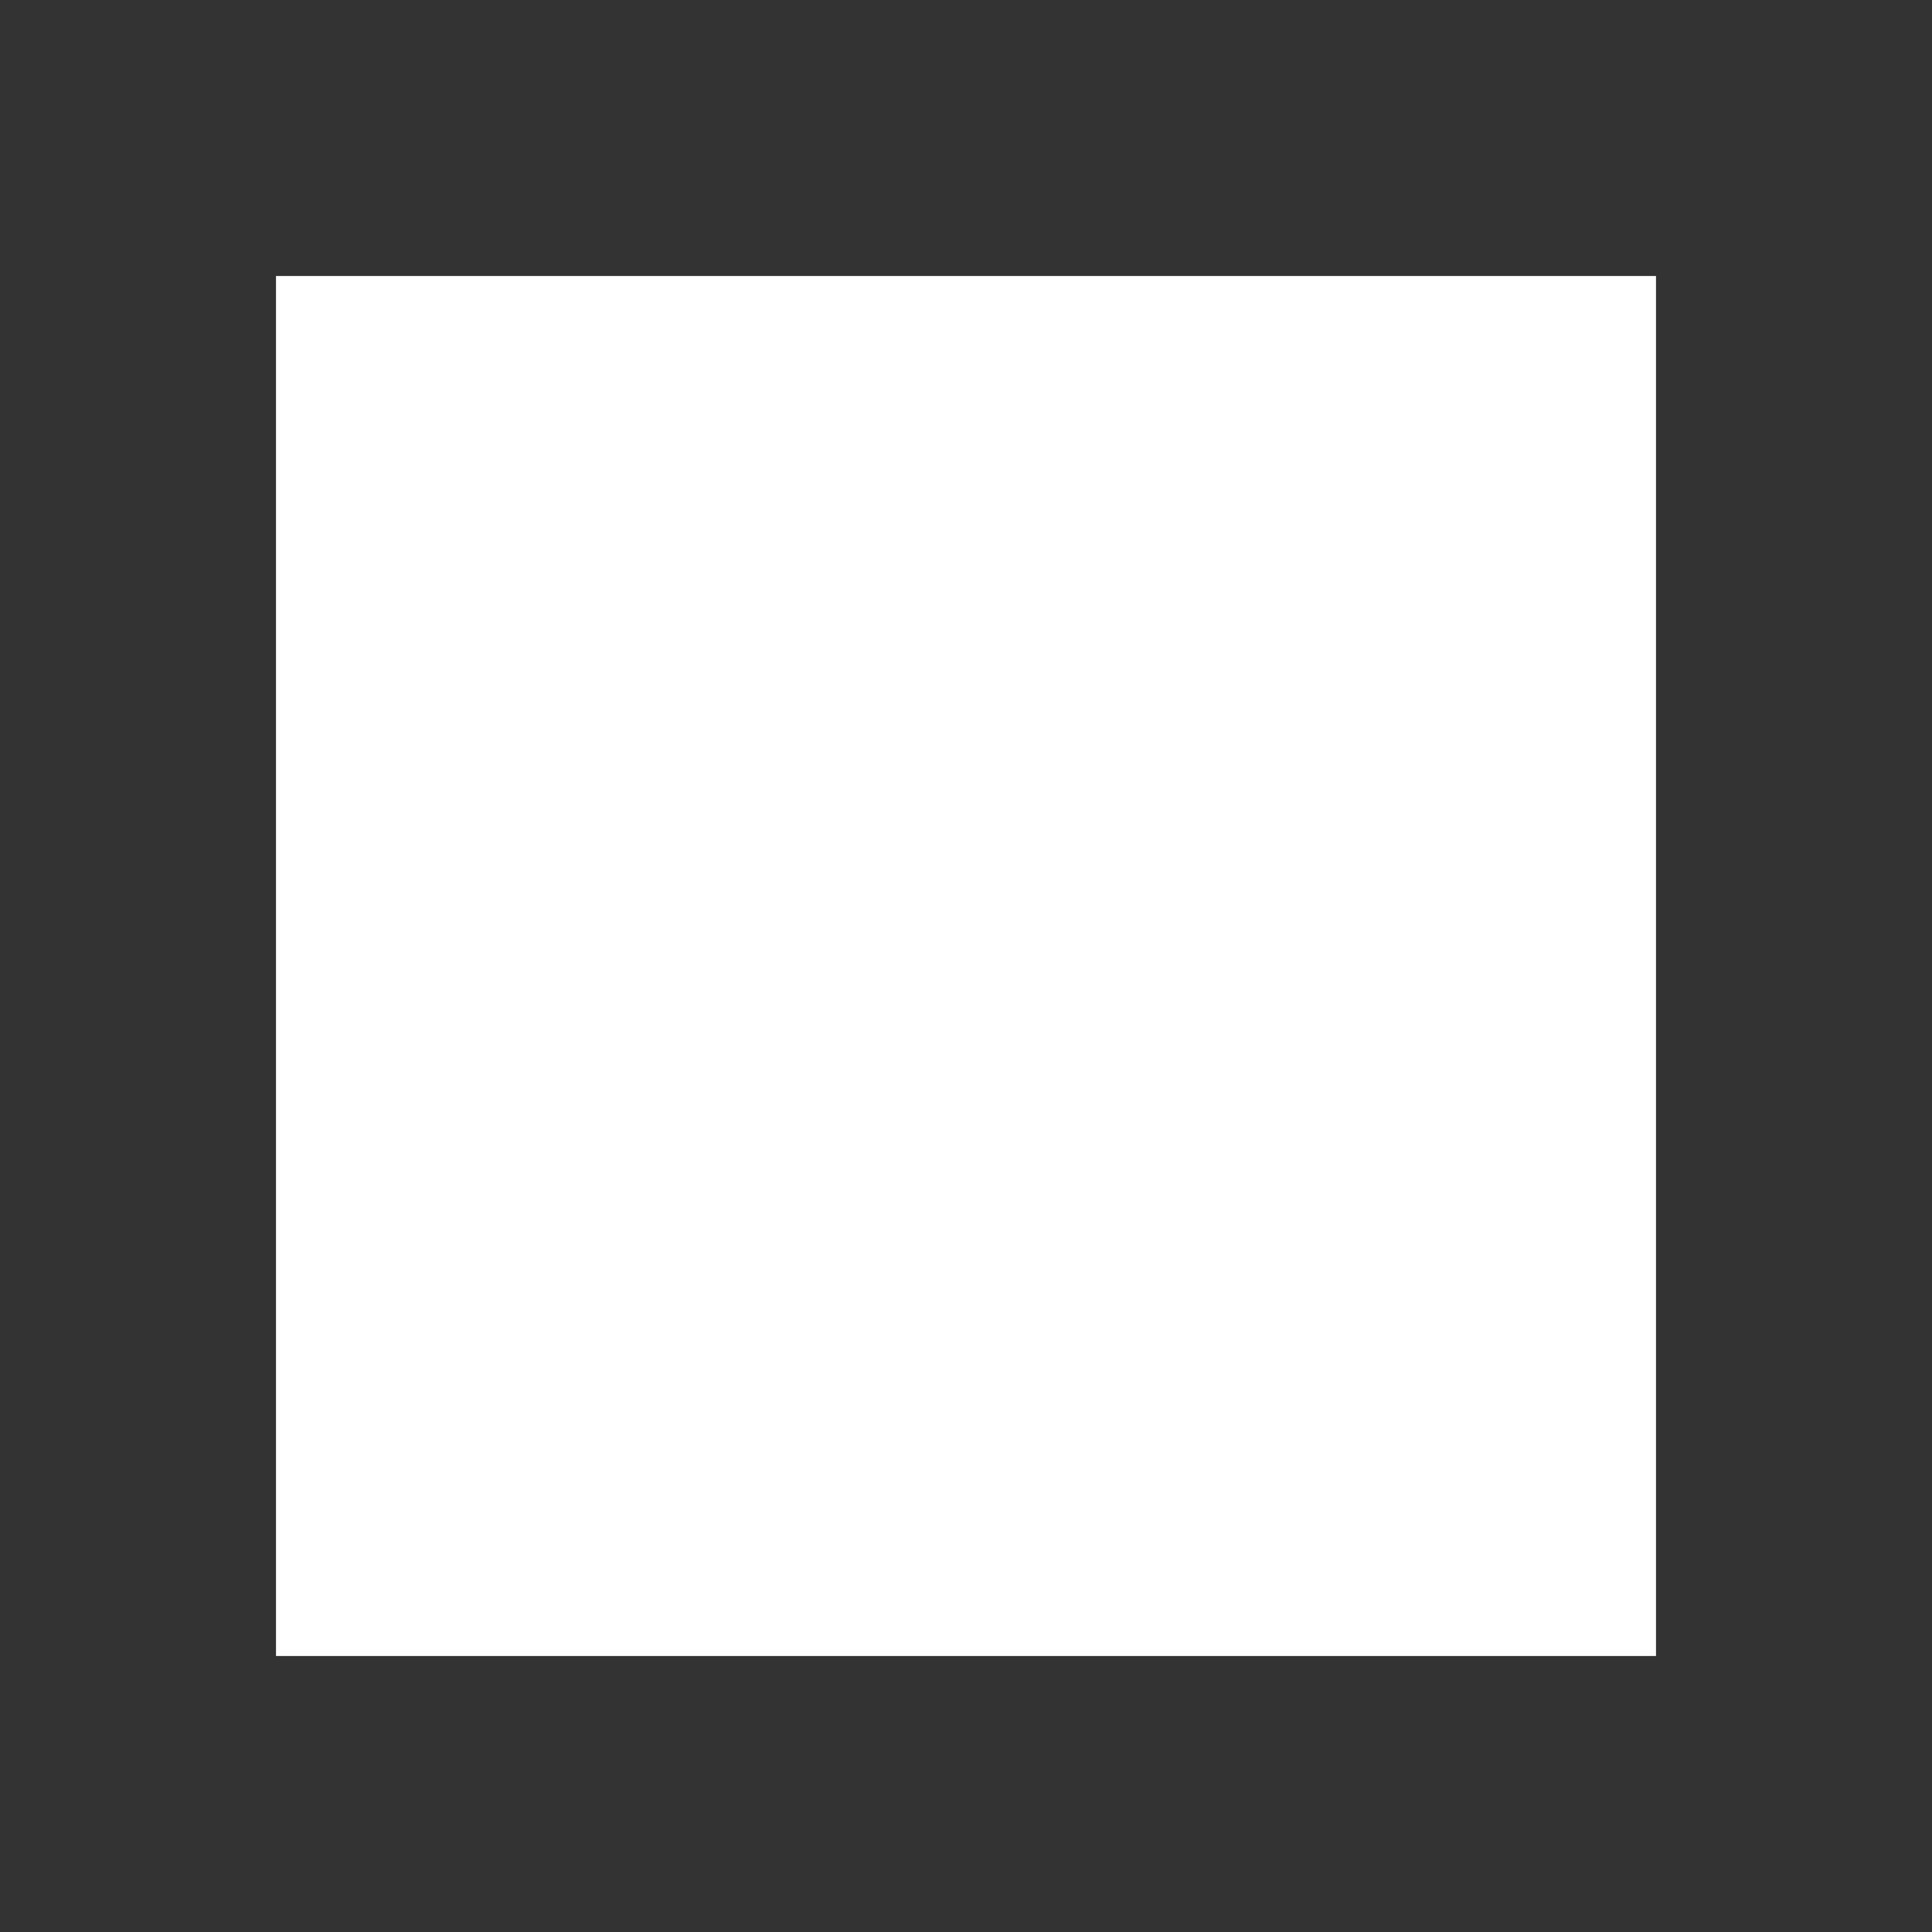
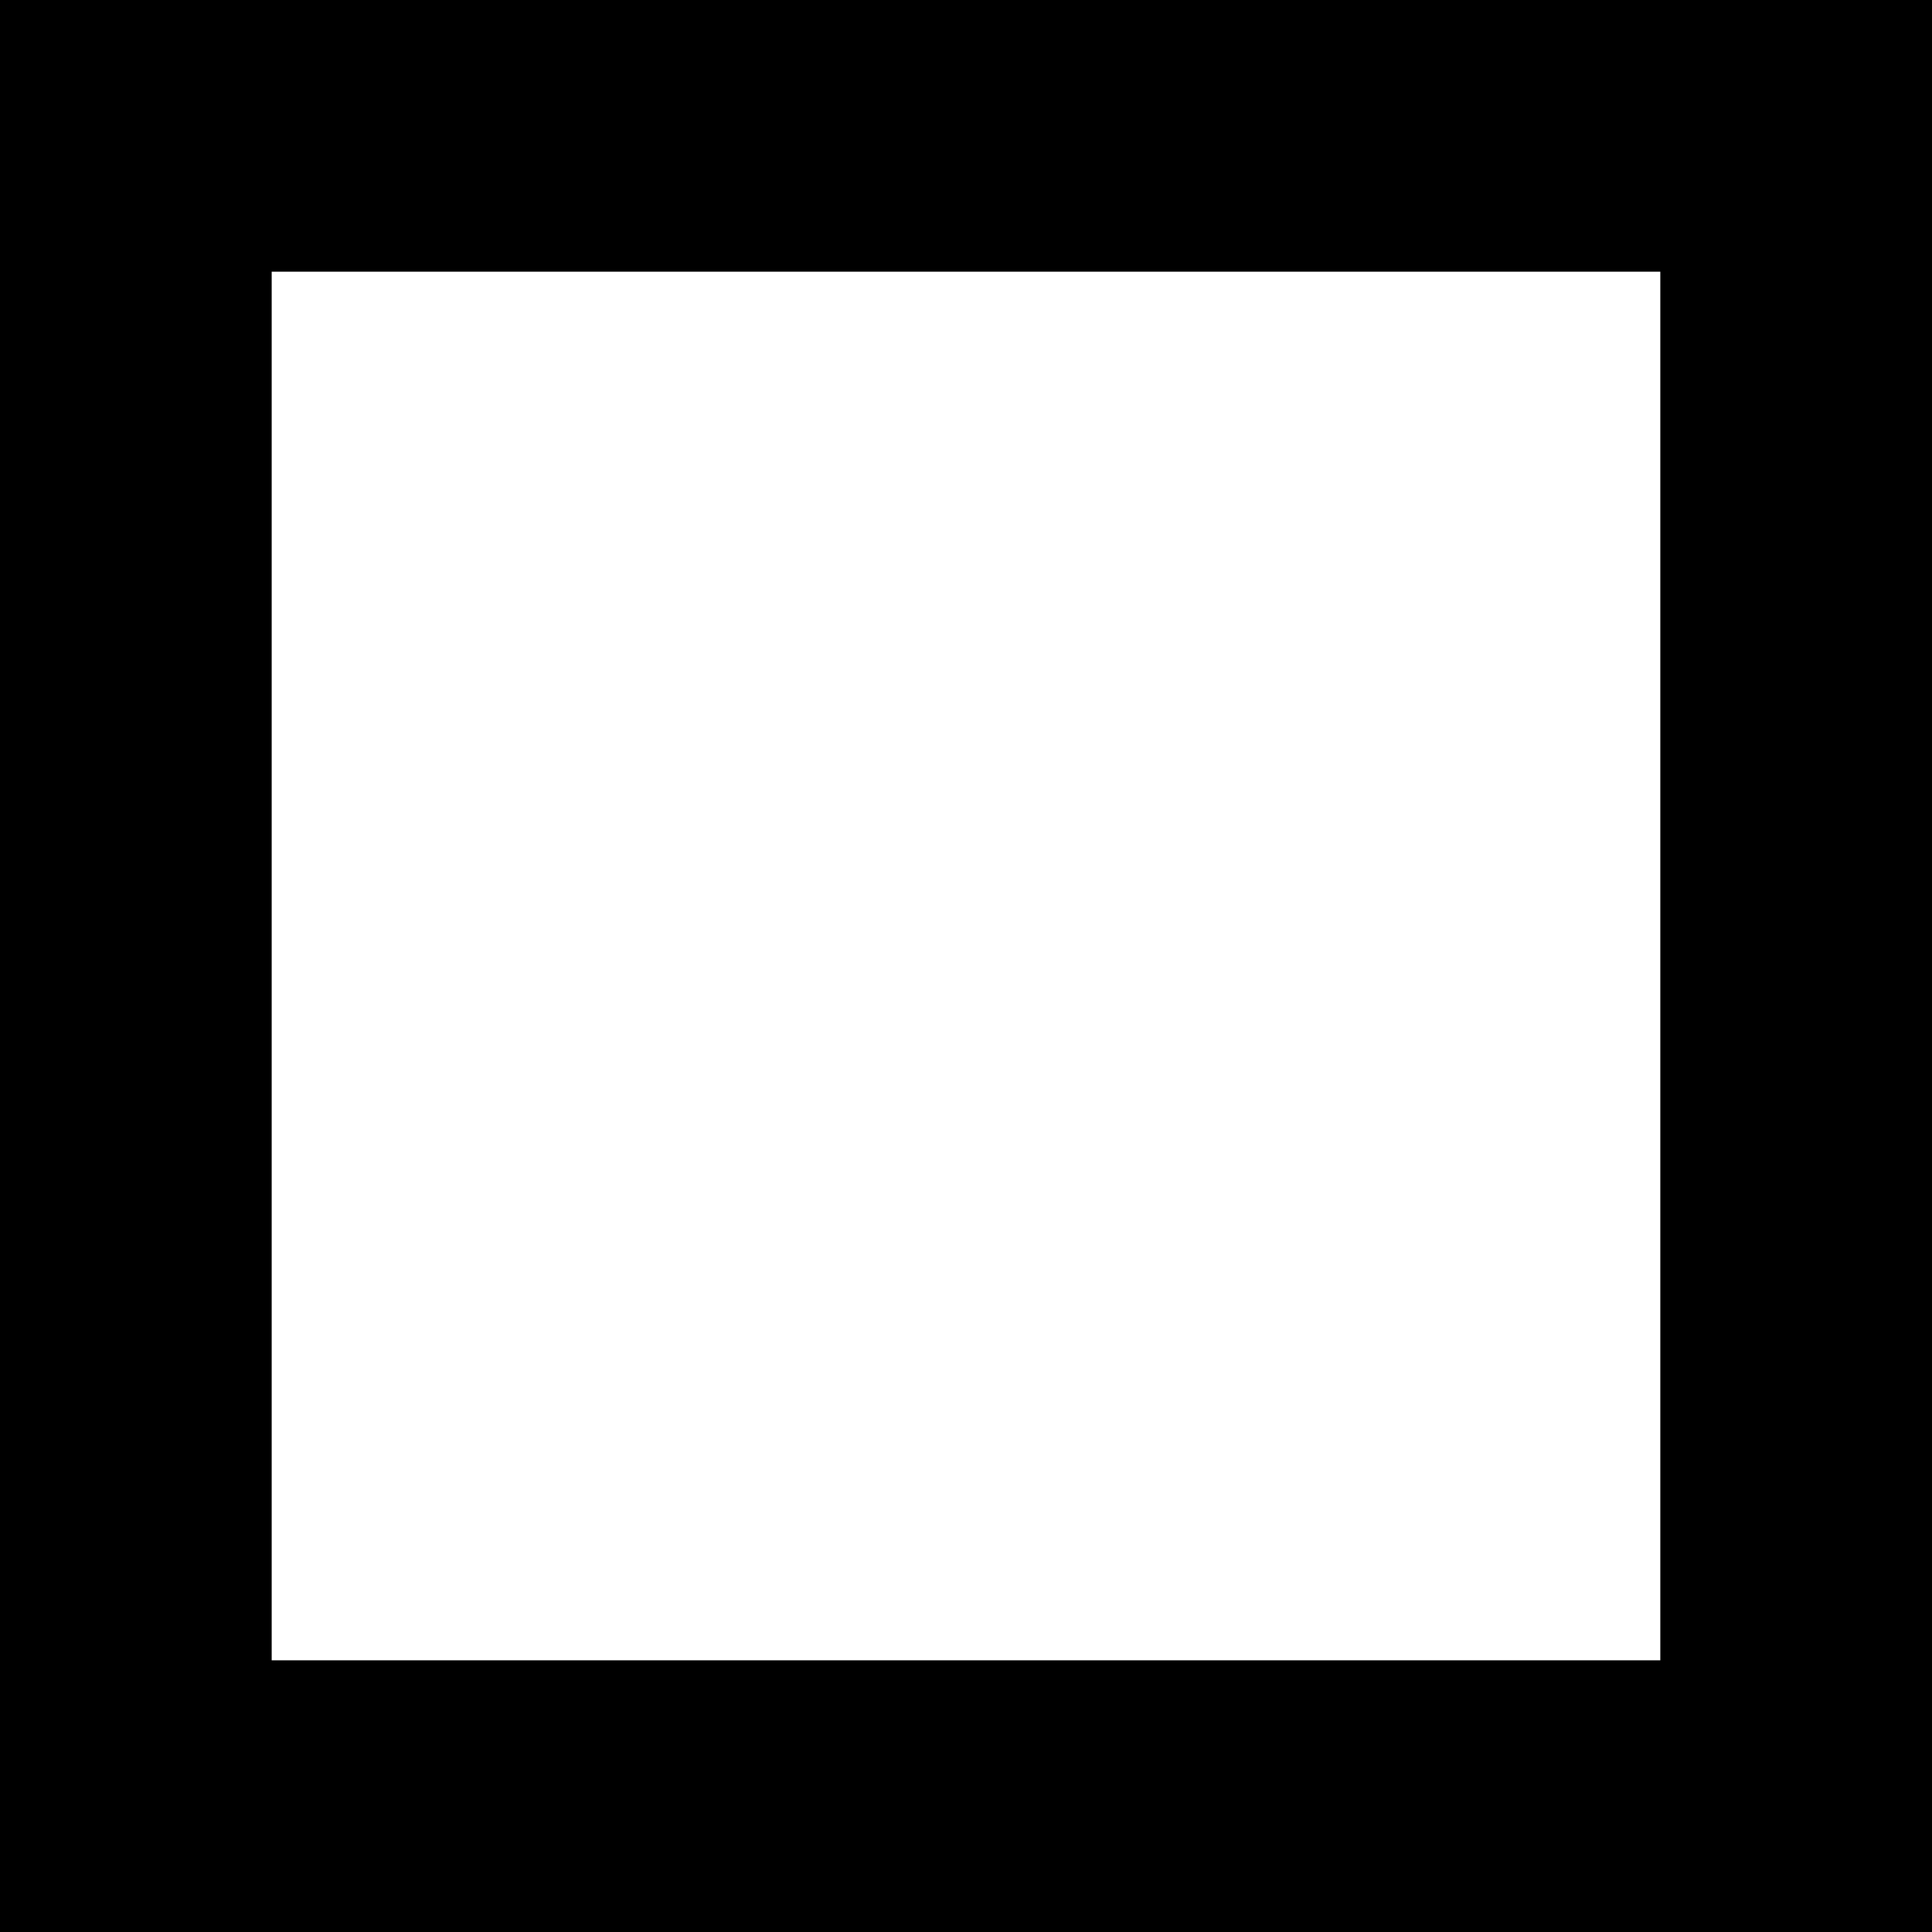
- <svg xmlns="http://www.w3.org/2000/svg" width="21" height="21" viewBox="0 0 21 21" fill="none">
-   <rect x="1.5" y="1.5" width="18" height="18" stroke="#333333" stroke-width="3" />
+ <svg xmlns="http://www.w3.org/2000/svg" width="128" height="128" viewBox="0 0 128 128">
+   <path d="M128 128H0V0h128zM18 110h92V18H18z" />
</svg>
